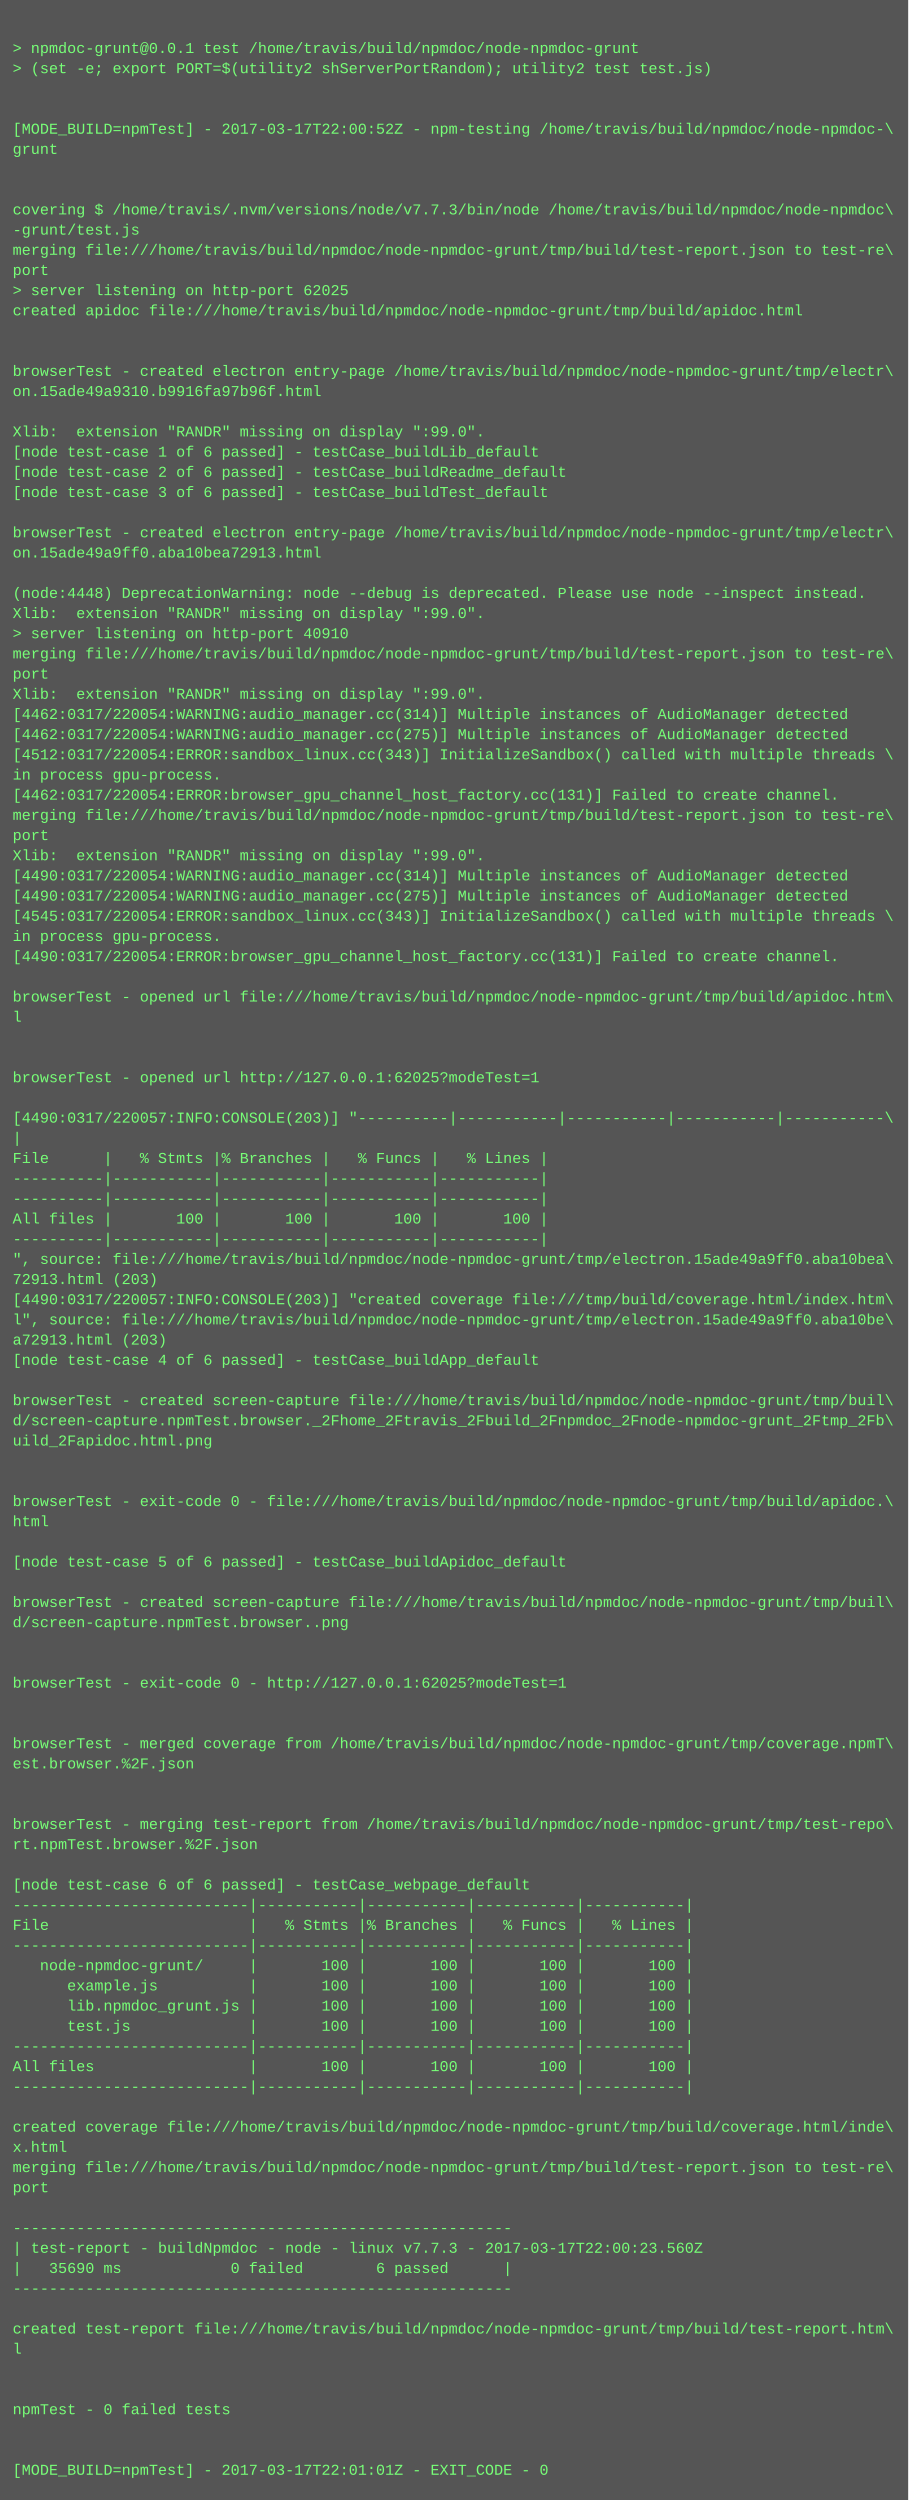
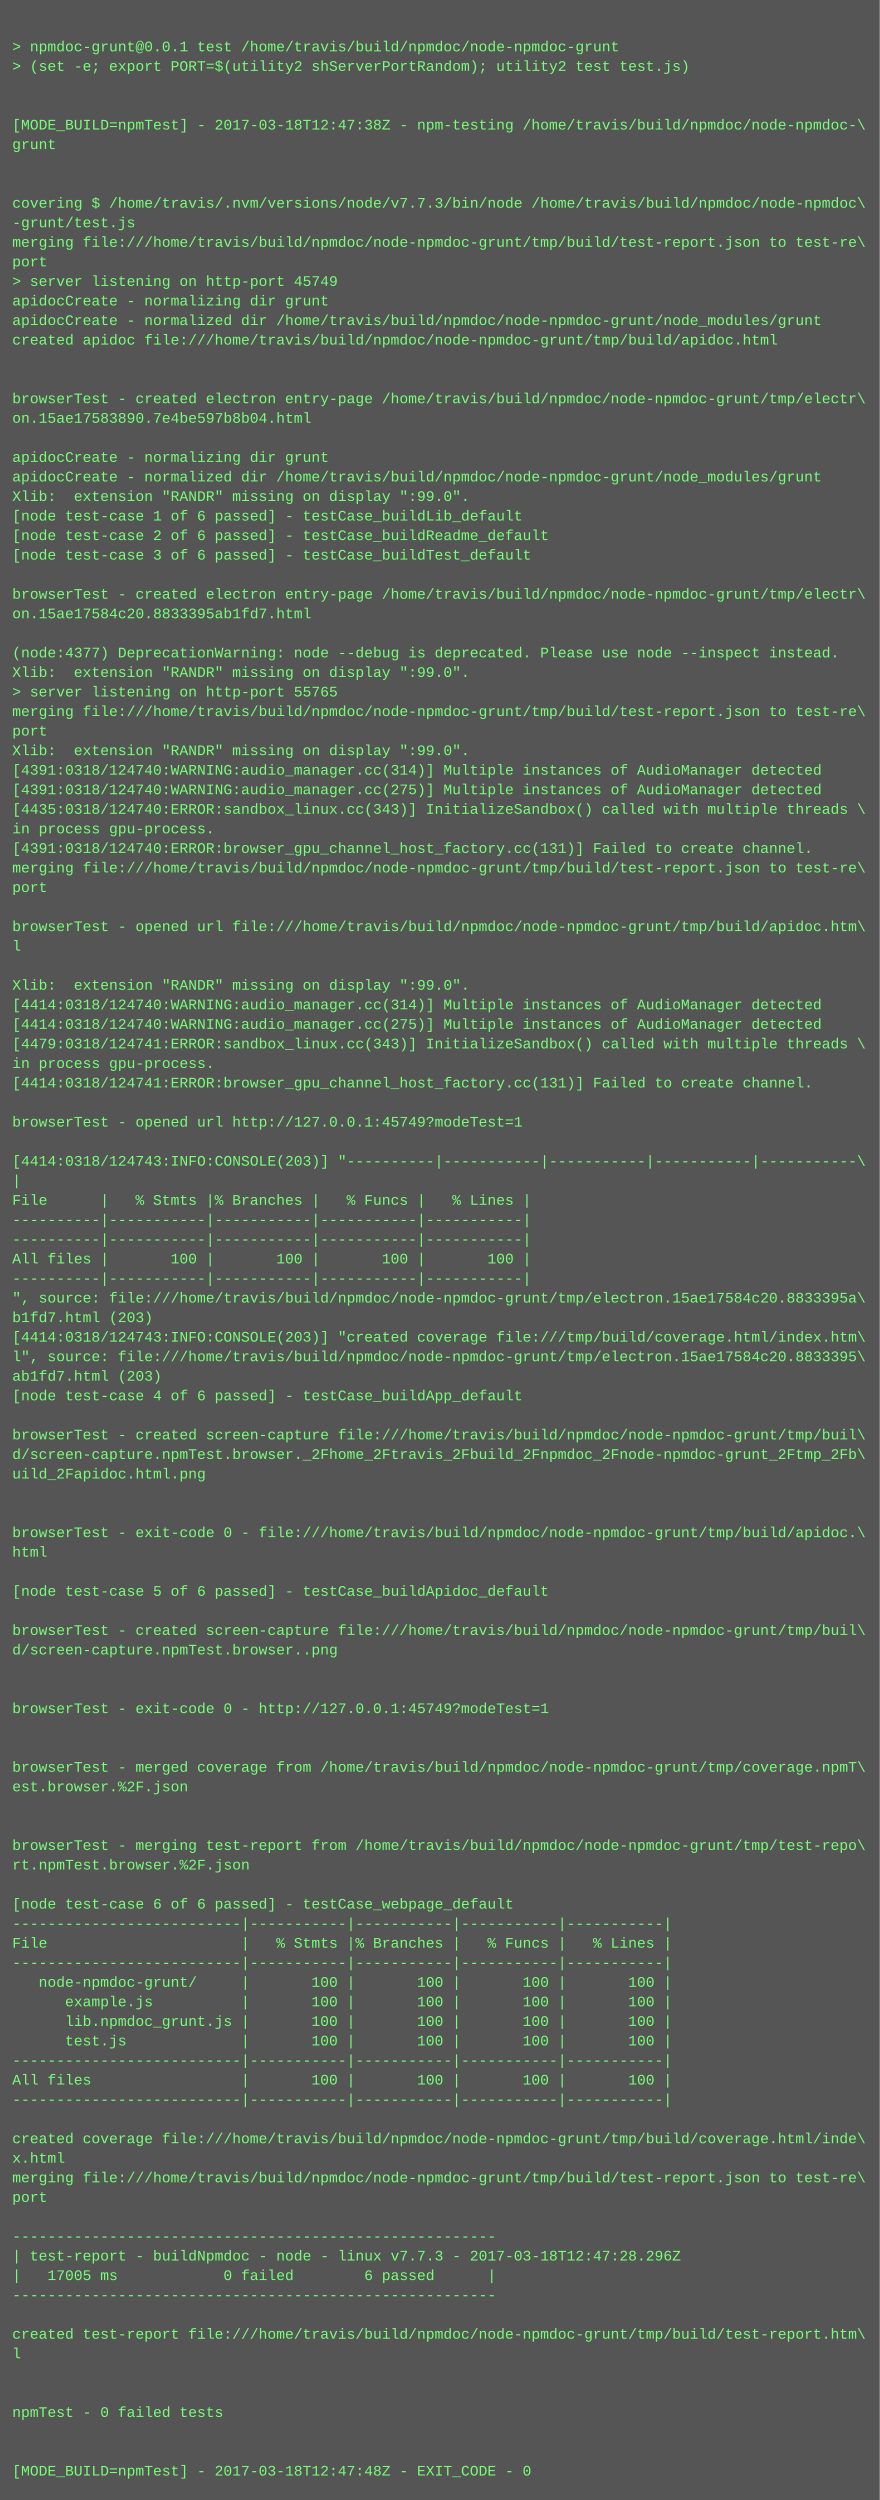
- <svg xmlns="http://www.w3.org/2000/svg" height="1982" width="720">
-   <rect height="1982" fill="#555" width="720" />
+ <svg xmlns="http://www.w3.org/2000/svg" height="2046" width="720">
+   <rect height="2046" fill="#555" width="720" />
  <text fill="#7f7" font-family="Courier New" font-size="12" xml:space="preserve">
    <tspan x="10" y="26" />
    <tspan x="10" y="42">&gt; npmdoc-grunt@0.0.1 test /home/travis/build/npmdoc/node-npmdoc-grunt</tspan>
    <tspan x="10" y="58">&gt; (set -e; export PORT=$(utility2 shServerPortRandom); utility2 test test.js)</tspan>
    <tspan x="10" y="74" />
    <tspan x="10" y="90" />
-     <tspan x="10" y="106">[MODE_BUILD=npmTest] - 2017-03-17T22:00:52Z - npm-testing /home/travis/build/npmdoc/node-npmdoc-\</tspan>
+     <tspan x="10" y="106">[MODE_BUILD=npmTest] - 2017-03-18T12:47:38Z - npm-testing /home/travis/build/npmdoc/node-npmdoc-\</tspan>
    <tspan x="10" y="122">grunt</tspan>
    <tspan x="10" y="138" />
    <tspan x="10" y="154" />
    <tspan x="10" y="170">covering $ /home/travis/.nvm/versions/node/v7.7.3/bin/node /home/travis/build/npmdoc/node-npmdoc\</tspan>
    <tspan x="10" y="186">-grunt/test.js</tspan>
    <tspan x="10" y="202">merging file:///home/travis/build/npmdoc/node-npmdoc-grunt/tmp/build/test-report.json to test-re\</tspan>
    <tspan x="10" y="218">port</tspan>
-     <tspan x="10" y="234">&gt; server listening on http-port 62025</tspan>
-     <tspan x="10" y="250">created apidoc file:///home/travis/build/npmdoc/node-npmdoc-grunt/tmp/build/apidoc.html</tspan>
-     <tspan x="10" y="266" />
-     <tspan x="10" y="282" />
-     <tspan x="10" y="298">browserTest - created electron entry-page /home/travis/build/npmdoc/node-npmdoc-grunt/tmp/electr\</tspan>
-     <tspan x="10" y="314">on.15ade49a9310.b9916fa97b96f.html</tspan>
-     <tspan x="10" y="330" />
-     <tspan x="10" y="346">Xlib:  extension "RANDR" missing on display ":99.0".</tspan>
-     <tspan x="10" y="362">[node test-case 1 of 6 passed] - testCase_buildLib_default</tspan>
-     <tspan x="10" y="378">[node test-case 2 of 6 passed] - testCase_buildReadme_default</tspan>
-     <tspan x="10" y="394">[node test-case 3 of 6 passed] - testCase_buildTest_default</tspan>
-     <tspan x="10" y="410" />
-     <tspan x="10" y="426">browserTest - created electron entry-page /home/travis/build/npmdoc/node-npmdoc-grunt/tmp/electr\</tspan>
-     <tspan x="10" y="442">on.15ade49a9ff0.aba10bea72913.html</tspan>
-     <tspan x="10" y="458" />
-     <tspan x="10" y="474">(node:4448) DeprecationWarning: node --debug is deprecated. Please use node --inspect instead.</tspan>
-     <tspan x="10" y="490">Xlib:  extension "RANDR" missing on display ":99.0".</tspan>
-     <tspan x="10" y="506">&gt; server listening on http-port 40910</tspan>
-     <tspan x="10" y="522">merging file:///home/travis/build/npmdoc/node-npmdoc-grunt/tmp/build/test-report.json to test-re\</tspan>
-     <tspan x="10" y="538">port</tspan>
+     <tspan x="10" y="234">&gt; server listening on http-port 45749</tspan>
+     <tspan x="10" y="250">apidocCreate - normalizing dir grunt</tspan>
+     <tspan x="10" y="266">apidocCreate - normalized dir /home/travis/build/npmdoc/node-npmdoc-grunt/node_modules/grunt</tspan>
+     <tspan x="10" y="282">created apidoc file:///home/travis/build/npmdoc/node-npmdoc-grunt/tmp/build/apidoc.html</tspan>
+     <tspan x="10" y="298" />
+     <tspan x="10" y="314" />
+     <tspan x="10" y="330">browserTest - created electron entry-page /home/travis/build/npmdoc/node-npmdoc-grunt/tmp/electr\</tspan>
+     <tspan x="10" y="346">on.15ae17583890.7e4be597b8b04.html</tspan>
+     <tspan x="10" y="362" />
+     <tspan x="10" y="378">apidocCreate - normalizing dir grunt</tspan>
+     <tspan x="10" y="394">apidocCreate - normalized dir /home/travis/build/npmdoc/node-npmdoc-grunt/node_modules/grunt</tspan>
+     <tspan x="10" y="410">Xlib:  extension "RANDR" missing on display ":99.0".</tspan>
+     <tspan x="10" y="426">[node test-case 1 of 6 passed] - testCase_buildLib_default</tspan>
+     <tspan x="10" y="442">[node test-case 2 of 6 passed] - testCase_buildReadme_default</tspan>
+     <tspan x="10" y="458">[node test-case 3 of 6 passed] - testCase_buildTest_default</tspan>
+     <tspan x="10" y="474" />
+     <tspan x="10" y="490">browserTest - created electron entry-page /home/travis/build/npmdoc/node-npmdoc-grunt/tmp/electr\</tspan>
+     <tspan x="10" y="506">on.15ae17584c20.8833395ab1fd7.html</tspan>
+     <tspan x="10" y="522" />
+     <tspan x="10" y="538">(node:4377) DeprecationWarning: node --debug is deprecated. Please use node --inspect instead.</tspan>
    <tspan x="10" y="554">Xlib:  extension "RANDR" missing on display ":99.0".</tspan>
-     <tspan x="10" y="570">[4462:0317/220054:WARNING:audio_manager.cc(314)] Multiple instances of AudioManager detected</tspan>
-     <tspan x="10" y="586">[4462:0317/220054:WARNING:audio_manager.cc(275)] Multiple instances of AudioManager detected</tspan>
-     <tspan x="10" y="602">[4512:0317/220054:ERROR:sandbox_linux.cc(343)] InitializeSandbox() called with multiple threads \</tspan>
-     <tspan x="10" y="618">in process gpu-process. </tspan>
-     <tspan x="10" y="634">[4462:0317/220054:ERROR:browser_gpu_channel_host_factory.cc(131)] Failed to create channel.</tspan>
-     <tspan x="10" y="650">merging file:///home/travis/build/npmdoc/node-npmdoc-grunt/tmp/build/test-report.json to test-re\</tspan>
-     <tspan x="10" y="666">port</tspan>
-     <tspan x="10" y="682">Xlib:  extension "RANDR" missing on display ":99.0".</tspan>
-     <tspan x="10" y="698">[4490:0317/220054:WARNING:audio_manager.cc(314)] Multiple instances of AudioManager detected</tspan>
-     <tspan x="10" y="714">[4490:0317/220054:WARNING:audio_manager.cc(275)] Multiple instances of AudioManager detected</tspan>
-     <tspan x="10" y="730">[4545:0317/220054:ERROR:sandbox_linux.cc(343)] InitializeSandbox() called with multiple threads \</tspan>
-     <tspan x="10" y="746">in process gpu-process. </tspan>
-     <tspan x="10" y="762">[4490:0317/220054:ERROR:browser_gpu_channel_host_factory.cc(131)] Failed to create channel.</tspan>
-     <tspan x="10" y="778" />
-     <tspan x="10" y="794">browserTest - opened url file:///home/travis/build/npmdoc/node-npmdoc-grunt/tmp/build/apidoc.htm\</tspan>
-     <tspan x="10" y="810">l</tspan>
-     <tspan x="10" y="826" />
-     <tspan x="10" y="842" />
-     <tspan x="10" y="858">browserTest - opened url http://127.0.0.1:62025?modeTest=1</tspan>
-     <tspan x="10" y="874" />
-     <tspan x="10" y="890">[4490:0317/220057:INFO:CONSOLE(203)] "----------|-----------|-----------|-----------|-----------\</tspan>
-     <tspan x="10" y="906">|</tspan>
-     <tspan x="10" y="922">File      |   % Stmts |% Branches |   % Funcs |   % Lines |</tspan>
-     <tspan x="10" y="938">----------|-----------|-----------|-----------|-----------|</tspan>
-     <tspan x="10" y="954">----------|-----------|-----------|-----------|-----------|</tspan>
-     <tspan x="10" y="970">All files |       100 |       100 |       100 |       100 |</tspan>
-     <tspan x="10" y="986">----------|-----------|-----------|-----------|-----------|</tspan>
-     <tspan x="10" y="1002">", source: file:///home/travis/build/npmdoc/node-npmdoc-grunt/tmp/electron.15ade49a9ff0.aba10bea\</tspan>
-     <tspan x="10" y="1018">72913.html (203)</tspan>
-     <tspan x="10" y="1034">[4490:0317/220057:INFO:CONSOLE(203)] "created coverage file:///tmp/build/coverage.html/index.htm\</tspan>
-     <tspan x="10" y="1050">l", source: file:///home/travis/build/npmdoc/node-npmdoc-grunt/tmp/electron.15ade49a9ff0.aba10be\</tspan>
-     <tspan x="10" y="1066">a72913.html (203)</tspan>
-     <tspan x="10" y="1082">[node test-case 4 of 6 passed] - testCase_buildApp_default</tspan>
-     <tspan x="10" y="1098" />
-     <tspan x="10" y="1114">browserTest - created screen-capture file:///home/travis/build/npmdoc/node-npmdoc-grunt/tmp/buil\</tspan>
-     <tspan x="10" y="1130">d/screen-capture.npmTest.browser._2Fhome_2Ftravis_2Fbuild_2Fnpmdoc_2Fnode-npmdoc-grunt_2Ftmp_2Fb\</tspan>
-     <tspan x="10" y="1146">uild_2Fapidoc.html.png</tspan>
+     <tspan x="10" y="570">&gt; server listening on http-port 55765</tspan>
+     <tspan x="10" y="586">merging file:///home/travis/build/npmdoc/node-npmdoc-grunt/tmp/build/test-report.json to test-re\</tspan>
+     <tspan x="10" y="602">port</tspan>
+     <tspan x="10" y="618">Xlib:  extension "RANDR" missing on display ":99.0".</tspan>
+     <tspan x="10" y="634">[4391:0318/124740:WARNING:audio_manager.cc(314)] Multiple instances of AudioManager detected</tspan>
+     <tspan x="10" y="650">[4391:0318/124740:WARNING:audio_manager.cc(275)] Multiple instances of AudioManager detected</tspan>
+     <tspan x="10" y="666">[4435:0318/124740:ERROR:sandbox_linux.cc(343)] InitializeSandbox() called with multiple threads \</tspan>
+     <tspan x="10" y="682">in process gpu-process. </tspan>
+     <tspan x="10" y="698">[4391:0318/124740:ERROR:browser_gpu_channel_host_factory.cc(131)] Failed to create channel.</tspan>
+     <tspan x="10" y="714">merging file:///home/travis/build/npmdoc/node-npmdoc-grunt/tmp/build/test-report.json to test-re\</tspan>
+     <tspan x="10" y="730">port</tspan>
+     <tspan x="10" y="746" />
+     <tspan x="10" y="762">browserTest - opened url file:///home/travis/build/npmdoc/node-npmdoc-grunt/tmp/build/apidoc.htm\</tspan>
+     <tspan x="10" y="778">l</tspan>
+     <tspan x="10" y="794" />
+     <tspan x="10" y="810">Xlib:  extension "RANDR" missing on display ":99.0".</tspan>
+     <tspan x="10" y="826">[4414:0318/124740:WARNING:audio_manager.cc(314)] Multiple instances of AudioManager detected</tspan>
+     <tspan x="10" y="842">[4414:0318/124740:WARNING:audio_manager.cc(275)] Multiple instances of AudioManager detected</tspan>
+     <tspan x="10" y="858">[4479:0318/124741:ERROR:sandbox_linux.cc(343)] InitializeSandbox() called with multiple threads \</tspan>
+     <tspan x="10" y="874">in process gpu-process. </tspan>
+     <tspan x="10" y="890">[4414:0318/124741:ERROR:browser_gpu_channel_host_factory.cc(131)] Failed to create channel.</tspan>
+     <tspan x="10" y="906" />
+     <tspan x="10" y="922">browserTest - opened url http://127.0.0.1:45749?modeTest=1</tspan>
+     <tspan x="10" y="938" />
+     <tspan x="10" y="954">[4414:0318/124743:INFO:CONSOLE(203)] "----------|-----------|-----------|-----------|-----------\</tspan>
+     <tspan x="10" y="970">|</tspan>
+     <tspan x="10" y="986">File      |   % Stmts |% Branches |   % Funcs |   % Lines |</tspan>
+     <tspan x="10" y="1002">----------|-----------|-----------|-----------|-----------|</tspan>
+     <tspan x="10" y="1018">----------|-----------|-----------|-----------|-----------|</tspan>
+     <tspan x="10" y="1034">All files |       100 |       100 |       100 |       100 |</tspan>
+     <tspan x="10" y="1050">----------|-----------|-----------|-----------|-----------|</tspan>
+     <tspan x="10" y="1066">", source: file:///home/travis/build/npmdoc/node-npmdoc-grunt/tmp/electron.15ae17584c20.8833395a\</tspan>
+     <tspan x="10" y="1082">b1fd7.html (203)</tspan>
+     <tspan x="10" y="1098">[4414:0318/124743:INFO:CONSOLE(203)] "created coverage file:///tmp/build/coverage.html/index.htm\</tspan>
+     <tspan x="10" y="1114">l", source: file:///home/travis/build/npmdoc/node-npmdoc-grunt/tmp/electron.15ae17584c20.8833395\</tspan>
+     <tspan x="10" y="1130">ab1fd7.html (203)</tspan>
+     <tspan x="10" y="1146">[node test-case 4 of 6 passed] - testCase_buildApp_default</tspan>
    <tspan x="10" y="1162" />
-     <tspan x="10" y="1178" />
-     <tspan x="10" y="1194">browserTest - exit-code 0 - file:///home/travis/build/npmdoc/node-npmdoc-grunt/tmp/build/apidoc.\</tspan>
-     <tspan x="10" y="1210">html</tspan>
+     <tspan x="10" y="1178">browserTest - created screen-capture file:///home/travis/build/npmdoc/node-npmdoc-grunt/tmp/buil\</tspan>
+     <tspan x="10" y="1194">d/screen-capture.npmTest.browser._2Fhome_2Ftravis_2Fbuild_2Fnpmdoc_2Fnode-npmdoc-grunt_2Ftmp_2Fb\</tspan>
+     <tspan x="10" y="1210">uild_2Fapidoc.html.png</tspan>
    <tspan x="10" y="1226" />
-     <tspan x="10" y="1242">[node test-case 5 of 6 passed] - testCase_buildApidoc_default</tspan>
-     <tspan x="10" y="1258" />
-     <tspan x="10" y="1274">browserTest - created screen-capture file:///home/travis/build/npmdoc/node-npmdoc-grunt/tmp/buil\</tspan>
-     <tspan x="10" y="1290">d/screen-capture.npmTest.browser..png</tspan>
-     <tspan x="10" y="1306" />
+     <tspan x="10" y="1242" />
+     <tspan x="10" y="1258">browserTest - exit-code 0 - file:///home/travis/build/npmdoc/node-npmdoc-grunt/tmp/build/apidoc.\</tspan>
+     <tspan x="10" y="1274">html</tspan>
+     <tspan x="10" y="1290" />
+     <tspan x="10" y="1306">[node test-case 5 of 6 passed] - testCase_buildApidoc_default</tspan>
    <tspan x="10" y="1322" />
-     <tspan x="10" y="1338">browserTest - exit-code 0 - http://127.0.0.1:62025?modeTest=1</tspan>
-     <tspan x="10" y="1354" />
+     <tspan x="10" y="1338">browserTest - created screen-capture file:///home/travis/build/npmdoc/node-npmdoc-grunt/tmp/buil\</tspan>
+     <tspan x="10" y="1354">d/screen-capture.npmTest.browser..png</tspan>
    <tspan x="10" y="1370" />
-     <tspan x="10" y="1386">browserTest - merged coverage from /home/travis/build/npmdoc/node-npmdoc-grunt/tmp/coverage.npmT\</tspan>
-     <tspan x="10" y="1402">est.browser.%2F.json</tspan>
+     <tspan x="10" y="1386" />
+     <tspan x="10" y="1402">browserTest - exit-code 0 - http://127.0.0.1:45749?modeTest=1</tspan>
    <tspan x="10" y="1418" />
    <tspan x="10" y="1434" />
-     <tspan x="10" y="1450">browserTest - merging test-report from /home/travis/build/npmdoc/node-npmdoc-grunt/tmp/test-repo\</tspan>
-     <tspan x="10" y="1466">rt.npmTest.browser.%2F.json</tspan>
+     <tspan x="10" y="1450">browserTest - merged coverage from /home/travis/build/npmdoc/node-npmdoc-grunt/tmp/coverage.npmT\</tspan>
+     <tspan x="10" y="1466">est.browser.%2F.json</tspan>
    <tspan x="10" y="1482" />
-     <tspan x="10" y="1498">[node test-case 6 of 6 passed] - testCase_webpage_default</tspan>
-     <tspan x="10" y="1514">--------------------------|-----------|-----------|-----------|-----------|</tspan>
-     <tspan x="10" y="1530">File                      |   % Stmts |% Branches |   % Funcs |   % Lines |</tspan>
-     <tspan x="10" y="1546">--------------------------|-----------|-----------|-----------|-----------|</tspan>
-     <tspan x="10" y="1562">   node-npmdoc-grunt/     |       100 |       100 |       100 |       100 |</tspan>
-     <tspan x="10" y="1578">      example.js          |       100 |       100 |       100 |       100 |</tspan>
-     <tspan x="10" y="1594">      lib.npmdoc_grunt.js |       100 |       100 |       100 |       100 |</tspan>
-     <tspan x="10" y="1610">      test.js             |       100 |       100 |       100 |       100 |</tspan>
-     <tspan x="10" y="1626">--------------------------|-----------|-----------|-----------|-----------|</tspan>
-     <tspan x="10" y="1642">All files                 |       100 |       100 |       100 |       100 |</tspan>
-     <tspan x="10" y="1658">--------------------------|-----------|-----------|-----------|-----------|</tspan>
-     <tspan x="10" y="1674" />
-     <tspan x="10" y="1690">created coverage file:///home/travis/build/npmdoc/node-npmdoc-grunt/tmp/build/coverage.html/inde\</tspan>
-     <tspan x="10" y="1706">x.html</tspan>
-     <tspan x="10" y="1722">merging file:///home/travis/build/npmdoc/node-npmdoc-grunt/tmp/build/test-report.json to test-re\</tspan>
-     <tspan x="10" y="1738">port</tspan>
-     <tspan x="10" y="1754" />
-     <tspan x="10" y="1770">-------------------------------------------------------</tspan>
-     <tspan x="10" y="1786">| test-report - buildNpmdoc - node - linux v7.7.3 - 2017-03-17T22:00:23.560Z</tspan>
-     <tspan x="10" y="1802">|   35690 ms            0 failed        6 passed      |</tspan>
-     <tspan x="10" y="1818">-------------------------------------------------------</tspan>
-     <tspan x="10" y="1834" />
-     <tspan x="10" y="1850">created test-report file:///home/travis/build/npmdoc/node-npmdoc-grunt/tmp/build/test-report.htm\</tspan>
-     <tspan x="10" y="1866">l</tspan>
-     <tspan x="10" y="1882" />
+     <tspan x="10" y="1498" />
+     <tspan x="10" y="1514">browserTest - merging test-report from /home/travis/build/npmdoc/node-npmdoc-grunt/tmp/test-repo\</tspan>
+     <tspan x="10" y="1530">rt.npmTest.browser.%2F.json</tspan>
+     <tspan x="10" y="1546" />
+     <tspan x="10" y="1562">[node test-case 6 of 6 passed] - testCase_webpage_default</tspan>
+     <tspan x="10" y="1578">--------------------------|-----------|-----------|-----------|-----------|</tspan>
+     <tspan x="10" y="1594">File                      |   % Stmts |% Branches |   % Funcs |   % Lines |</tspan>
+     <tspan x="10" y="1610">--------------------------|-----------|-----------|-----------|-----------|</tspan>
+     <tspan x="10" y="1626">   node-npmdoc-grunt/     |       100 |       100 |       100 |       100 |</tspan>
+     <tspan x="10" y="1642">      example.js          |       100 |       100 |       100 |       100 |</tspan>
+     <tspan x="10" y="1658">      lib.npmdoc_grunt.js |       100 |       100 |       100 |       100 |</tspan>
+     <tspan x="10" y="1674">      test.js             |       100 |       100 |       100 |       100 |</tspan>
+     <tspan x="10" y="1690">--------------------------|-----------|-----------|-----------|-----------|</tspan>
+     <tspan x="10" y="1706">All files                 |       100 |       100 |       100 |       100 |</tspan>
+     <tspan x="10" y="1722">--------------------------|-----------|-----------|-----------|-----------|</tspan>
+     <tspan x="10" y="1738" />
+     <tspan x="10" y="1754">created coverage file:///home/travis/build/npmdoc/node-npmdoc-grunt/tmp/build/coverage.html/inde\</tspan>
+     <tspan x="10" y="1770">x.html</tspan>
+     <tspan x="10" y="1786">merging file:///home/travis/build/npmdoc/node-npmdoc-grunt/tmp/build/test-report.json to test-re\</tspan>
+     <tspan x="10" y="1802">port</tspan>
+     <tspan x="10" y="1818" />
+     <tspan x="10" y="1834">-------------------------------------------------------</tspan>
+     <tspan x="10" y="1850">| test-report - buildNpmdoc - node - linux v7.7.3 - 2017-03-18T12:47:28.296Z</tspan>
+     <tspan x="10" y="1866">|   17005 ms            0 failed        6 passed      |</tspan>
+     <tspan x="10" y="1882">-------------------------------------------------------</tspan>
    <tspan x="10" y="1898" />
-     <tspan x="10" y="1914">npmTest - 0 failed tests</tspan>
-     <tspan x="10" y="1930" />
+     <tspan x="10" y="1914">created test-report file:///home/travis/build/npmdoc/node-npmdoc-grunt/tmp/build/test-report.htm\</tspan>
+     <tspan x="10" y="1930">l</tspan>
    <tspan x="10" y="1946" />
-     <tspan x="10" y="1962">[MODE_BUILD=npmTest] - 2017-03-17T22:01:01Z - EXIT_CODE - 0</tspan>
+     <tspan x="10" y="1962" />
+     <tspan x="10" y="1978">npmTest - 0 failed tests</tspan>
+     <tspan x="10" y="1994" />
+     <tspan x="10" y="2010" />
+     <tspan x="10" y="2026">[MODE_BUILD=npmTest] - 2017-03-18T12:47:48Z - EXIT_CODE - 0</tspan>
  </text>
</svg>
